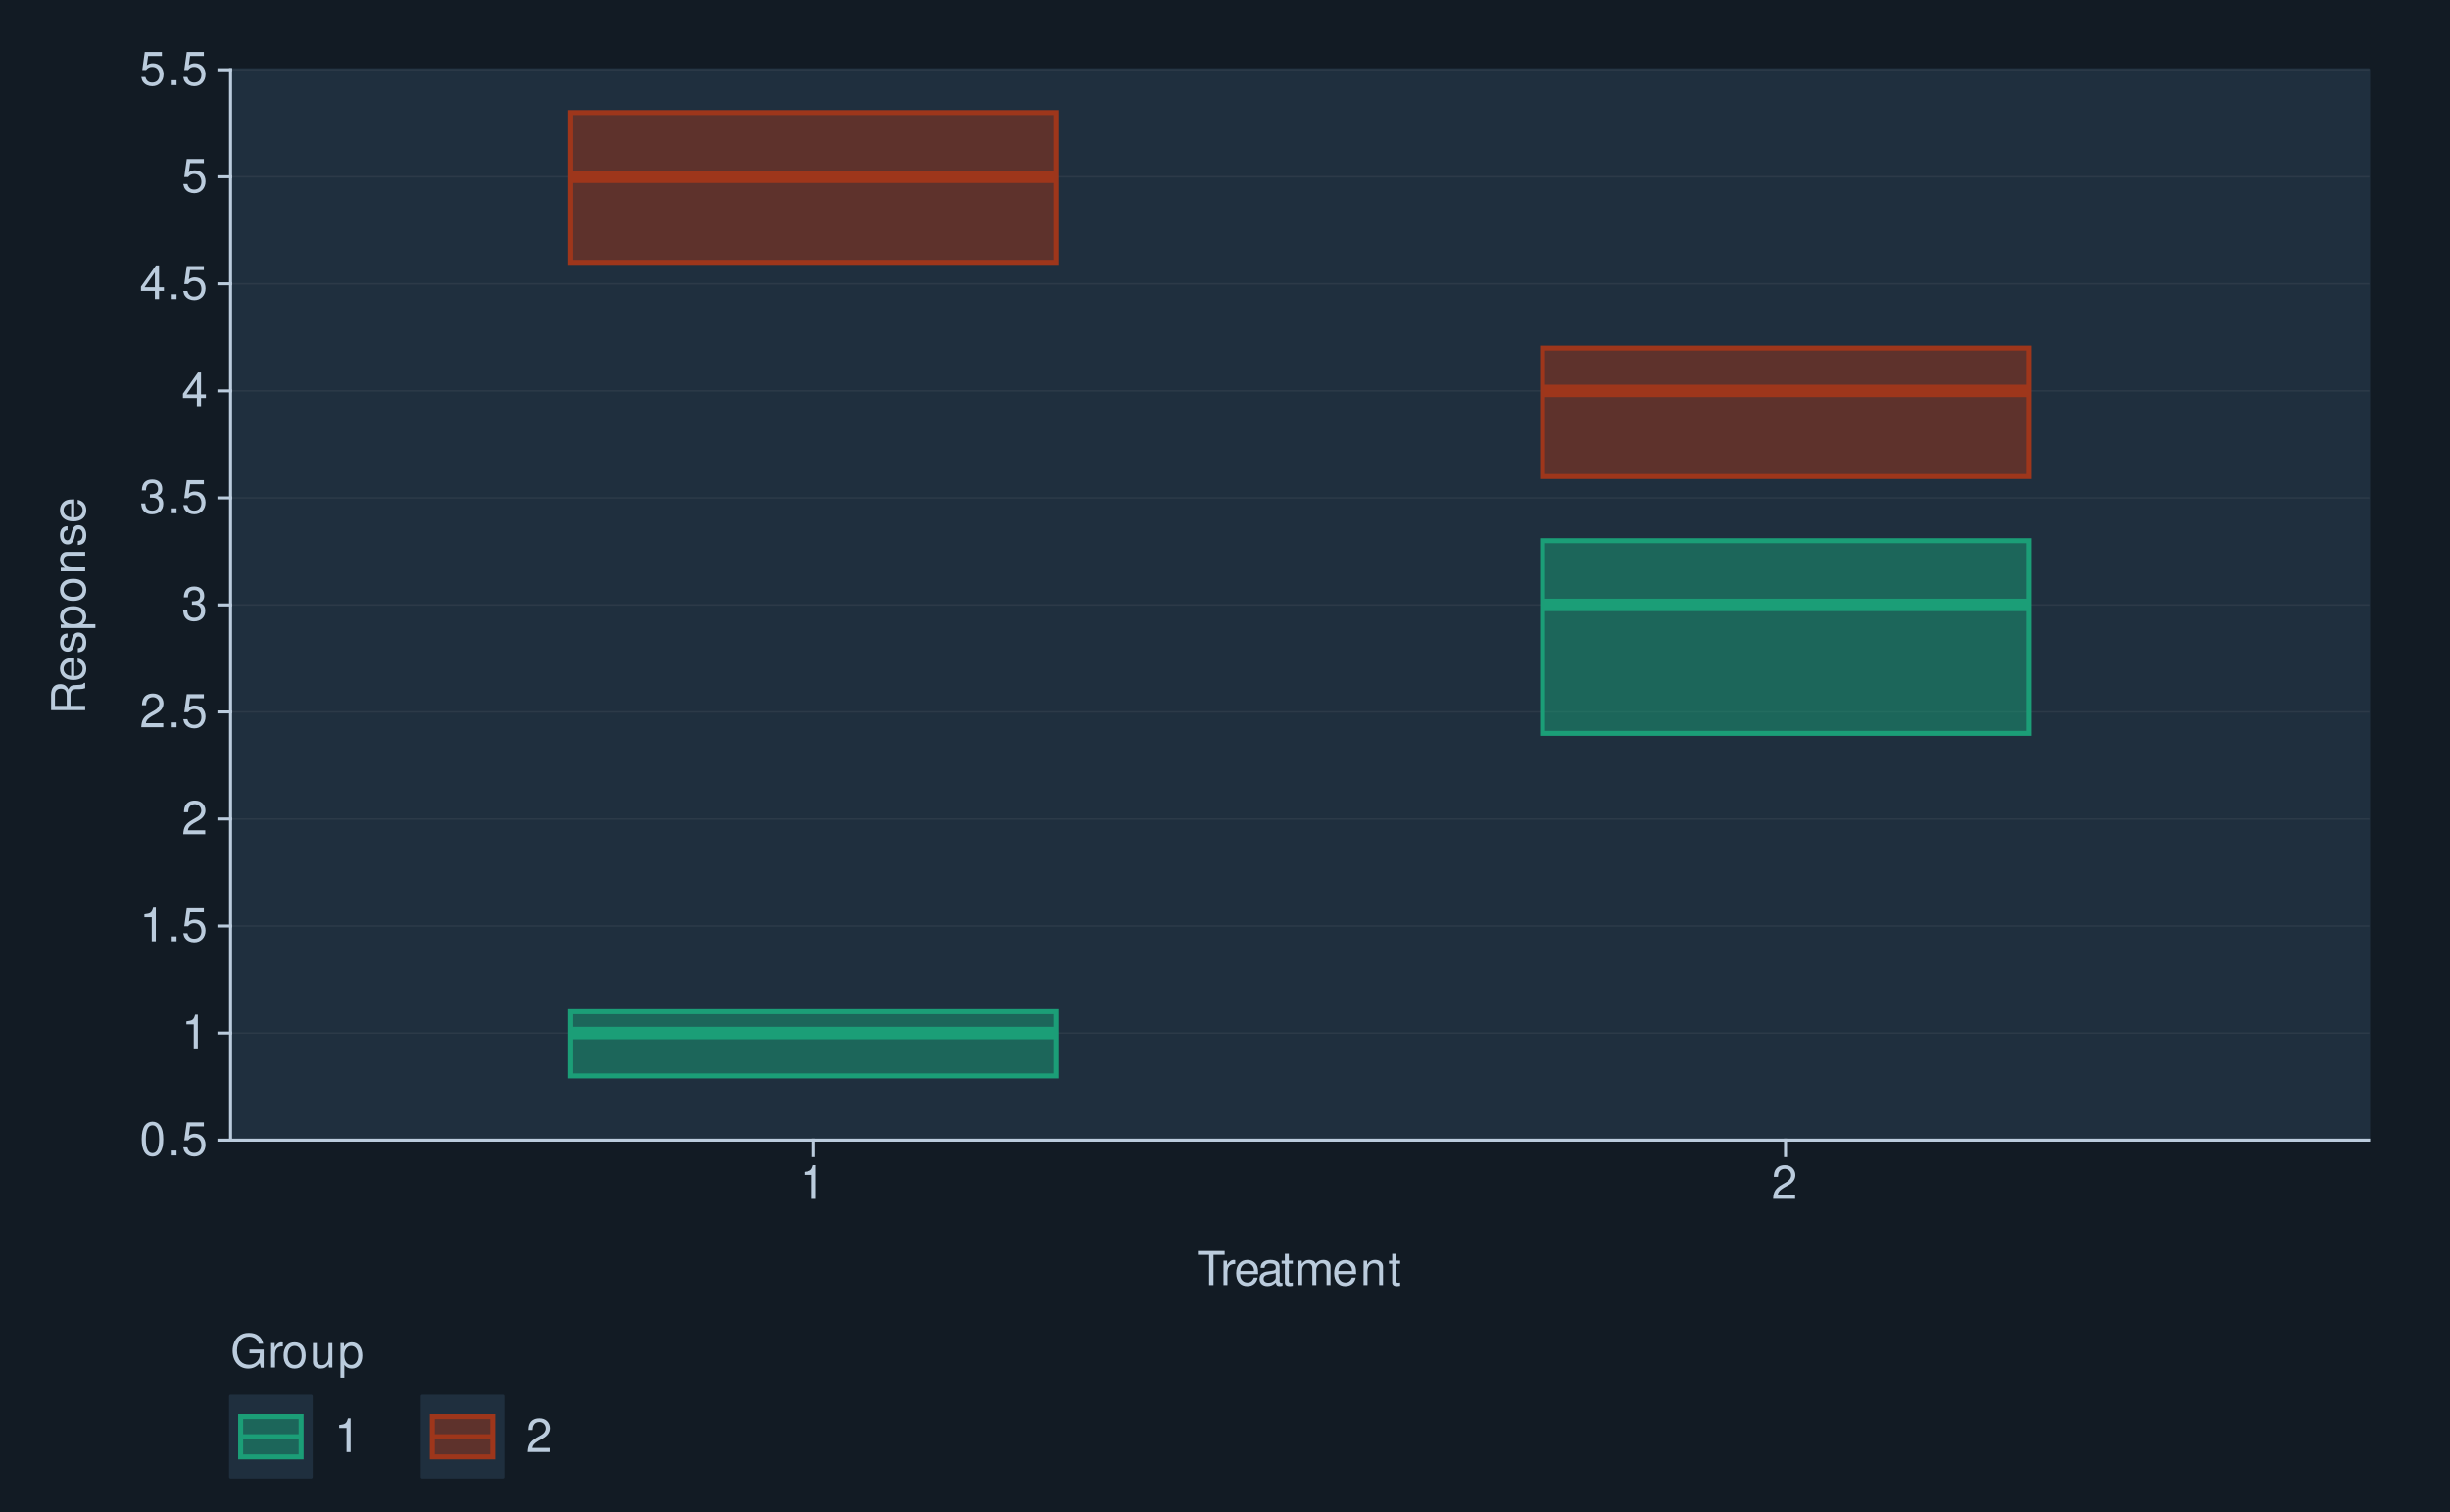
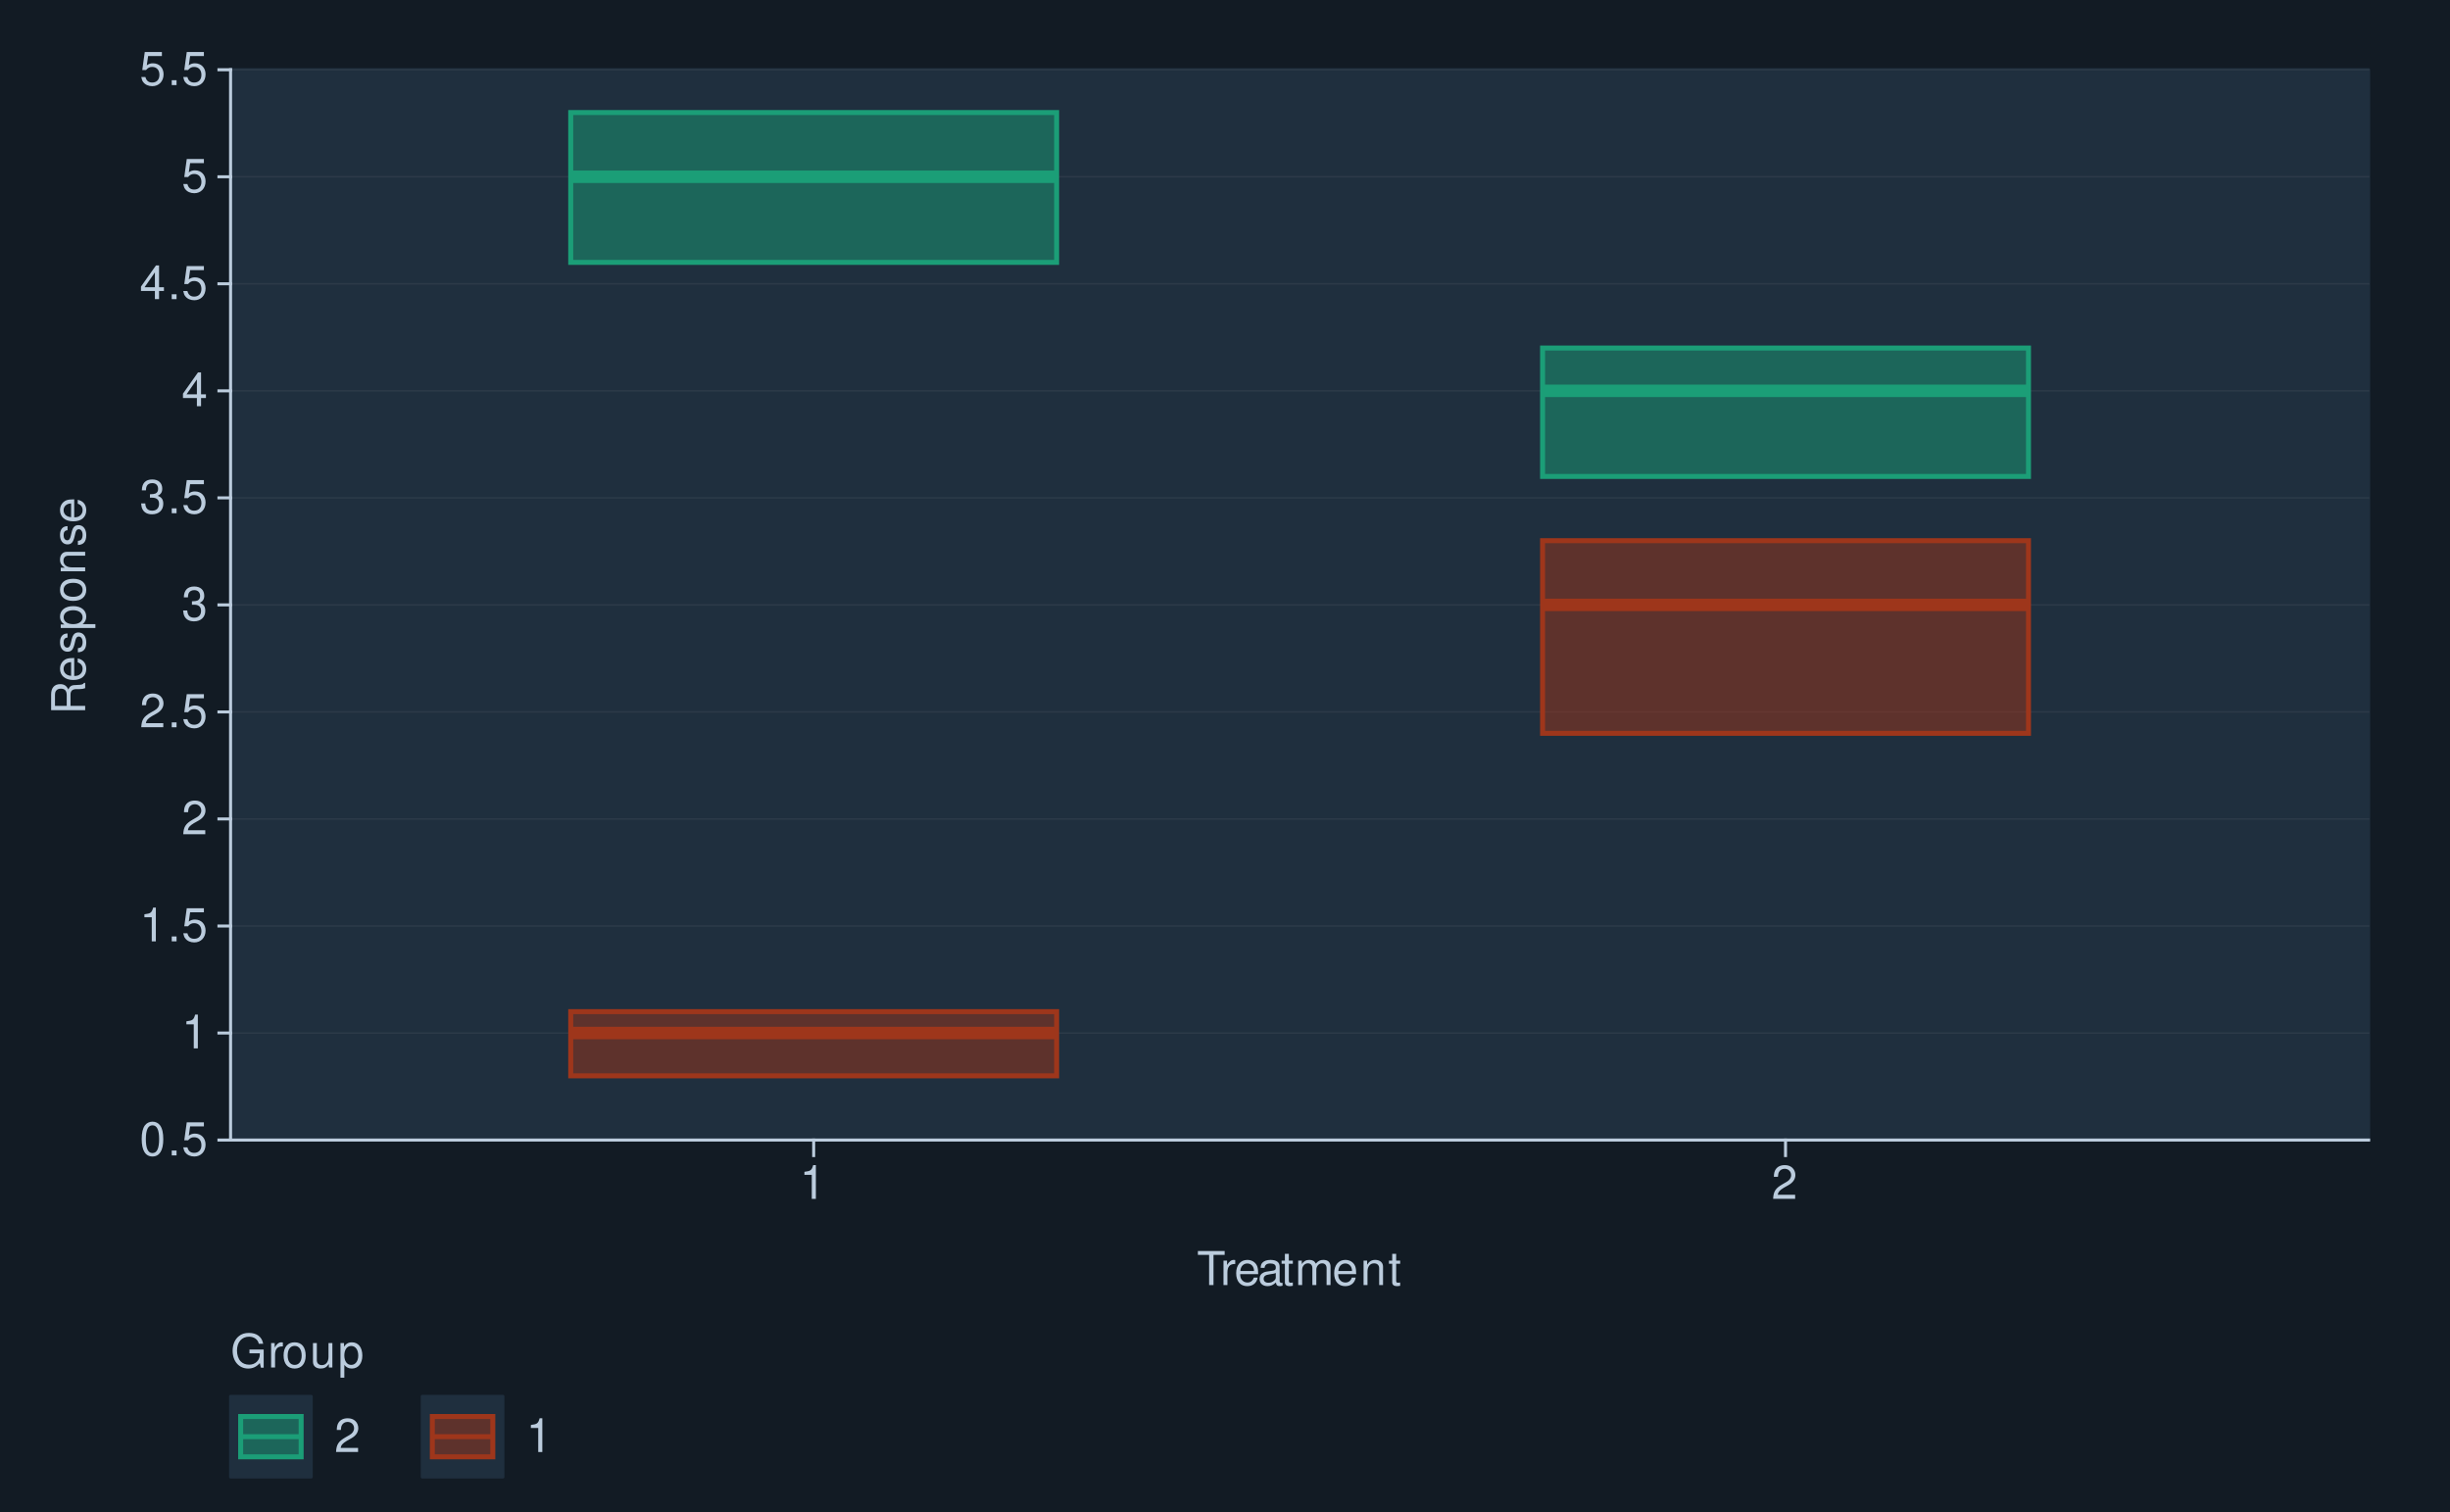
<svg xmlns="http://www.w3.org/2000/svg" xmlns:xlink="http://www.w3.org/1999/xlink" width="525pt" height="324pt" viewBox="0 0 525 324" version="1.1">
  <defs>
    <g>
      <symbol overflow="visible" id="glyph0-0">
        <path style="stroke:none;" d="" />
      </symbol>
      <symbol overflow="visible" id="glyph0-1">
        <path style="stroke:none;" d="M 2.75 -7.234 C 2.094 -7.234 1.484 -6.938 1.125 -6.438 C 0.656 -5.797 0.438 -4.844 0.438 -3.5 C 0.438 -1.062 1.234 0.234 2.75 0.234 C 4.25 0.234 5.062 -1.062 5.062 -3.438 C 5.062 -4.844 4.844 -5.781 4.375 -6.438 C 4.016 -6.938 3.422 -7.234 2.75 -7.234 Z M 2.75 -6.453 C 3.703 -6.453 4.172 -5.484 4.172 -3.516 C 4.172 -1.453 3.703 -0.5 2.734 -0.5 C 1.797 -0.5 1.328 -1.5 1.328 -3.484 C 1.328 -5.484 1.797 -6.453 2.75 -6.453 Z M 2.75 -6.453 " />
      </symbol>
      <symbol overflow="visible" id="glyph0-2">
        <path style="stroke:none;" d="M 1.906 -1.047 L 0.875 -1.047 L 0.875 0 L 1.906 0 Z M 1.906 -1.047 " />
      </symbol>
      <symbol overflow="visible" id="glyph0-3">
        <path style="stroke:none;" d="M 4.766 -7.094 L 1.094 -7.094 L 0.562 -3.234 L 1.375 -3.234 C 1.797 -3.719 2.125 -3.891 2.688 -3.891 C 3.641 -3.891 4.234 -3.234 4.234 -2.188 C 4.234 -1.172 3.641 -0.547 2.688 -0.547 C 1.906 -0.547 1.438 -0.938 1.234 -1.734 L 0.344 -1.734 C 0.469 -1.156 0.562 -0.875 0.781 -0.625 C 1.188 -0.078 1.906 0.234 2.703 0.234 C 4.125 0.234 5.125 -0.812 5.125 -2.312 C 5.125 -3.703 4.203 -4.672 2.844 -4.672 C 2.344 -4.672 1.938 -4.547 1.531 -4.234 L 1.812 -6.219 L 4.766 -6.219 Z M 4.766 -7.094 " />
      </symbol>
      <symbol overflow="visible" id="glyph0-4">
        <path style="stroke:none;" d="M 2.594 -5.156 L 2.594 0 L 3.469 0 L 3.469 -7.234 L 2.891 -7.234 C 2.578 -6.125 2.375 -5.969 1.016 -5.797 L 1.016 -5.156 Z M 2.594 -5.156 " />
      </symbol>
      <symbol overflow="visible" id="glyph0-5">
        <path style="stroke:none;" d="M 5.062 -0.875 L 1.328 -0.875 C 1.422 -1.469 1.734 -1.844 2.609 -2.375 L 3.609 -2.938 C 4.594 -3.484 5.109 -4.234 5.109 -5.125 C 5.109 -5.719 4.875 -6.281 4.453 -6.672 C 4.031 -7.047 3.516 -7.234 2.844 -7.234 C 1.938 -7.234 1.266 -6.906 0.875 -6.297 C 0.625 -5.906 0.516 -5.453 0.5 -4.734 L 1.375 -4.734 C 1.406 -5.219 1.469 -5.516 1.594 -5.75 C 1.812 -6.188 2.281 -6.453 2.812 -6.453 C 3.609 -6.453 4.203 -5.875 4.203 -5.094 C 4.203 -4.516 3.875 -4.016 3.25 -3.656 L 2.328 -3.125 C 0.844 -2.266 0.422 -1.594 0.344 -0.016 L 5.062 -0.016 Z M 5.062 -0.875 " />
      </symbol>
      <symbol overflow="visible" id="glyph0-6">
        <path style="stroke:none;" d="M 2.203 -3.328 L 2.688 -3.328 C 3.656 -3.328 4.156 -2.875 4.156 -2.016 C 4.156 -1.094 3.609 -0.547 2.703 -0.547 C 1.734 -0.547 1.266 -1.047 1.203 -2.094 L 0.312 -2.094 C 0.359 -1.516 0.453 -1.141 0.625 -0.812 C 1 -0.125 1.688 0.234 2.656 0.234 C 4.125 0.234 5.062 -0.656 5.062 -2.016 C 5.062 -2.938 4.703 -3.438 3.859 -3.734 C 4.516 -4.016 4.844 -4.516 4.844 -5.234 C 4.844 -6.484 4.047 -7.234 2.688 -7.234 C 1.266 -7.234 0.5 -6.438 0.469 -4.906 L 1.344 -4.906 C 1.359 -5.344 1.406 -5.594 1.516 -5.812 C 1.703 -6.219 2.156 -6.453 2.703 -6.453 C 3.484 -6.453 3.953 -5.984 3.953 -5.203 C 3.953 -4.703 3.766 -4.391 3.375 -4.219 C 3.141 -4.125 2.812 -4.078 2.203 -4.062 Z M 2.203 -3.328 " />
      </symbol>
      <symbol overflow="visible" id="glyph0-7">
        <path style="stroke:none;" d="M 3.266 -1.75 L 3.266 0 L 4.156 0 L 4.156 -1.75 L 5.203 -1.75 L 5.203 -2.547 L 4.156 -2.547 L 4.156 -7.234 L 3.5 -7.234 L 0.281 -2.688 L 0.281 -1.75 Z M 3.266 -2.547 L 1.047 -2.547 L 3.266 -5.734 Z M 3.266 -2.547 " />
      </symbol>
      <symbol overflow="visible" id="glyph0-8">
        <path style="stroke:none;" d="M 3.547 -6.469 L 5.938 -6.469 L 5.938 -7.297 L 0.203 -7.297 L 0.203 -6.469 L 2.609 -6.469 L 2.609 0 L 3.547 0 Z M 3.547 -6.469 " />
      </symbol>
      <symbol overflow="visible" id="glyph0-9">
        <path style="stroke:none;" d="M 0.688 -5.234 L 0.688 0 L 1.531 0 L 1.531 -2.719 C 1.547 -3.984 2.062 -4.547 3.203 -4.516 L 3.203 -5.359 C 3.062 -5.375 2.984 -5.391 2.891 -5.391 C 2.344 -5.391 1.938 -5.062 1.453 -4.297 L 1.453 -5.234 Z M 0.688 -5.234 " />
      </symbol>
      <symbol overflow="visible" id="glyph0-10">
        <path style="stroke:none;" d="M 5.125 -2.344 C 5.125 -3.141 5.062 -3.625 4.922 -4.016 C 4.578 -4.875 3.781 -5.391 2.797 -5.391 C 1.344 -5.391 0.406 -4.281 0.406 -2.547 C 0.406 -0.812 1.297 0.234 2.781 0.234 C 3.984 0.234 4.812 -0.453 5.016 -1.594 L 4.188 -1.594 C 3.953 -0.906 3.484 -0.547 2.812 -0.547 C 2.281 -0.547 1.828 -0.781 1.547 -1.219 C 1.344 -1.516 1.281 -1.812 1.266 -2.344 Z M 1.297 -3.016 C 1.359 -3.984 1.953 -4.625 2.797 -4.625 C 3.641 -4.625 4.234 -3.953 4.234 -3.016 Z M 1.297 -3.016 " />
      </symbol>
      <symbol overflow="visible" id="glyph0-11">
        <path style="stroke:none;" d="M 5.344 -0.484 C 5.266 -0.469 5.219 -0.469 5.172 -0.469 C 4.875 -0.469 4.719 -0.625 4.719 -0.875 L 4.719 -3.953 C 4.719 -4.891 4.047 -5.391 2.75 -5.391 C 1.984 -5.391 1.375 -5.172 1.016 -4.781 C 0.766 -4.516 0.672 -4.203 0.656 -3.688 L 1.484 -3.688 C 1.562 -4.328 1.938 -4.625 2.719 -4.625 C 3.484 -4.625 3.891 -4.344 3.891 -3.844 L 3.891 -3.625 C 3.875 -3.266 3.703 -3.125 3.016 -3.047 C 1.844 -2.891 1.656 -2.844 1.344 -2.719 C 0.734 -2.453 0.422 -2 0.422 -1.312 C 0.422 -0.375 1.078 0.234 2.141 0.234 C 2.797 0.234 3.328 0 3.922 -0.547 C 3.984 0 4.234 0.234 4.781 0.234 C 4.953 0.234 5.062 0.203 5.344 0.141 Z M 3.891 -1.656 C 3.891 -1.375 3.812 -1.203 3.562 -0.969 C 3.219 -0.656 2.812 -0.5 2.312 -0.5 C 1.672 -0.5 1.297 -0.812 1.297 -1.344 C 1.297 -1.891 1.656 -2.172 2.547 -2.297 C 3.438 -2.422 3.609 -2.453 3.891 -2.594 Z M 3.891 -1.656 " />
      </symbol>
      <symbol overflow="visible" id="glyph0-12">
        <path style="stroke:none;" d="M 2.547 -5.234 L 1.688 -5.234 L 1.688 -6.688 L 0.844 -6.688 L 0.844 -5.234 L 0.141 -5.234 L 0.141 -4.562 L 0.844 -4.562 L 0.844 -0.594 C 0.844 -0.062 1.203 0.234 1.859 0.234 C 2.078 0.234 2.266 0.203 2.547 0.156 L 2.547 -0.547 C 2.422 -0.516 2.312 -0.5 2.141 -0.5 C 1.781 -0.5 1.688 -0.594 1.688 -0.969 L 1.688 -4.562 L 2.547 -4.562 Z M 2.547 -5.234 " />
      </symbol>
      <symbol overflow="visible" id="glyph0-13">
        <path style="stroke:none;" d="M 0.703 -5.234 L 0.703 0 L 1.547 0 L 1.547 -3.297 C 1.547 -4.047 2.094 -4.656 2.766 -4.656 C 3.391 -4.656 3.734 -4.281 3.734 -3.609 L 3.734 0 L 4.578 0 L 4.578 -3.297 C 4.578 -4.047 5.125 -4.656 5.812 -4.656 C 6.422 -4.656 6.781 -4.266 6.781 -3.609 L 6.781 0 L 7.625 0 L 7.625 -3.938 C 7.625 -4.875 7.078 -5.391 6.094 -5.391 C 5.406 -5.391 4.984 -5.188 4.484 -4.594 C 4.188 -5.156 3.766 -5.391 3.078 -5.391 C 2.375 -5.391 1.906 -5.125 1.469 -4.5 L 1.469 -5.234 Z M 0.703 -5.234 " />
      </symbol>
      <symbol overflow="visible" id="glyph0-14">
        <path style="stroke:none;" d="M 0.703 -5.234 L 0.703 0 L 1.547 0 L 1.547 -2.891 C 1.547 -3.953 2.094 -4.656 2.953 -4.656 C 3.625 -4.656 4.047 -4.266 4.047 -3.625 L 4.047 0 L 4.875 0 L 4.875 -3.953 C 4.875 -4.828 4.219 -5.391 3.203 -5.391 C 2.438 -5.391 1.938 -5.094 1.469 -4.359 L 1.469 -5.234 Z M 0.703 -5.234 " />
      </symbol>
      <symbol overflow="visible" id="glyph0-15">
        <path style="stroke:none;" d="M 7.094 -3.844 L 4.047 -3.844 L 4.047 -3.031 L 6.266 -3.031 L 6.266 -2.828 C 6.266 -1.531 5.312 -0.594 3.984 -0.594 C 3.234 -0.594 2.562 -0.859 2.141 -1.328 C 1.656 -1.844 1.375 -2.719 1.375 -3.625 C 1.375 -5.406 2.391 -6.594 3.938 -6.594 C 5.047 -6.594 5.844 -6.016 6.047 -5.078 L 6.984 -5.078 C 6.734 -6.562 5.609 -7.406 3.938 -7.406 C 3.047 -7.406 2.328 -7.188 1.766 -6.703 C 0.906 -6.016 0.438 -4.875 0.438 -3.562 C 0.438 -1.328 1.812 0.234 3.781 0.234 C 4.766 0.234 5.547 -0.141 6.266 -0.938 L 6.5 0.047 L 7.094 0.047 Z M 7.094 -3.844 " />
      </symbol>
      <symbol overflow="visible" id="glyph0-16">
        <path style="stroke:none;" d="M 2.719 -5.391 C 1.234 -5.391 0.359 -4.344 0.359 -2.578 C 0.359 -0.812 1.234 0.234 2.734 0.234 C 4.203 0.234 5.094 -0.812 5.094 -2.547 C 5.094 -4.359 4.234 -5.391 2.719 -5.391 Z M 2.734 -4.625 C 3.672 -4.625 4.234 -3.844 4.234 -2.547 C 4.234 -1.312 3.656 -0.547 2.734 -0.547 C 1.797 -0.547 1.234 -1.312 1.234 -2.578 C 1.234 -3.844 1.797 -4.625 2.734 -4.625 Z M 2.734 -4.625 " />
      </symbol>
      <symbol overflow="visible" id="glyph0-17">
        <path style="stroke:none;" d="M 4.812 0 L 4.812 -5.234 L 3.984 -5.234 L 3.984 -2.266 C 3.984 -1.203 3.438 -0.5 2.562 -0.5 C 1.906 -0.5 1.484 -0.906 1.484 -1.531 L 1.484 -5.234 L 0.656 -5.234 L 0.656 -1.203 C 0.656 -0.328 1.297 0.234 2.312 0.234 C 3.094 0.234 3.578 -0.047 4.062 -0.734 L 4.062 0 Z M 4.812 0 " />
      </symbol>
      <symbol overflow="visible" id="glyph0-18">
        <path style="stroke:none;" d="M 0.547 2.188 L 1.375 2.188 L 1.375 -0.547 C 1.812 -0.016 2.312 0.234 2.984 0.234 C 4.344 0.234 5.234 -0.859 5.234 -2.531 C 5.234 -4.297 4.375 -5.391 2.984 -5.391 C 2.266 -5.391 1.703 -5.062 1.312 -4.453 L 1.312 -5.234 L 0.547 -5.234 Z M 2.844 -4.609 C 3.766 -4.609 4.359 -3.797 4.359 -2.547 C 4.359 -1.359 3.75 -0.547 2.844 -0.547 C 1.953 -0.547 1.375 -1.344 1.375 -2.578 C 1.375 -3.812 1.953 -4.609 2.844 -4.609 Z M 2.844 -4.609 " />
      </symbol>
      <symbol overflow="visible" id="glyph1-0">
        <path style="stroke:none;" d="" />
      </symbol>
      <symbol overflow="visible" id="glyph1-1">
        <path style="stroke:none;" d="M -3.141 -1.859 L -3.141 -4.266 C -3.141 -5.094 -2.734 -5.453 -1.844 -5.453 L -1.188 -5.453 C -0.734 -5.453 -0.297 -5.531 0 -5.656 L 0 -6.797 L -0.234 -6.797 C -0.469 -6.438 -0.734 -6.375 -1.703 -6.344 C -2.906 -6.344 -3.266 -6.156 -3.594 -5.359 C -4.016 -6.188 -4.5 -6.516 -5.344 -6.516 C -6.594 -6.516 -7.297 -5.734 -7.297 -4.297 L -7.297 -0.938 L 0 -0.938 L 0 -1.859 Z M -3.953 -1.859 L -6.469 -1.859 L -6.469 -4.109 C -6.469 -4.625 -6.391 -4.938 -6.188 -5.156 C -5.984 -5.406 -5.656 -5.547 -5.219 -5.547 C -4.344 -5.547 -3.953 -5.094 -3.953 -4.109 Z M -3.953 -1.859 " />
      </symbol>
      <symbol overflow="visible" id="glyph1-2">
        <path style="stroke:none;" d="M -2.344 -5.125 C -3.141 -5.125 -3.625 -5.062 -4.016 -4.922 C -4.875 -4.578 -5.391 -3.781 -5.391 -2.797 C -5.391 -1.344 -4.281 -0.406 -2.547 -0.406 C -0.812 -0.406 0.234 -1.297 0.234 -2.781 C 0.234 -3.984 -0.453 -4.812 -1.594 -5.016 L -1.594 -4.188 C -0.906 -3.953 -0.547 -3.484 -0.547 -2.812 C -0.547 -2.281 -0.781 -1.828 -1.219 -1.547 C -1.516 -1.344 -1.812 -1.281 -2.344 -1.266 Z M -3.016 -1.297 C -3.984 -1.359 -4.625 -1.953 -4.625 -2.797 C -4.625 -3.641 -3.953 -4.234 -3.016 -4.234 Z M -3.016 -1.297 " />
      </symbol>
      <symbol overflow="visible" id="glyph1-3">
        <path style="stroke:none;" d="M -3.781 -4.375 C -4.812 -4.375 -5.391 -3.688 -5.391 -2.484 C -5.391 -1.266 -4.766 -0.469 -3.797 -0.469 C -2.969 -0.469 -2.578 -0.891 -2.281 -2.125 L -2.094 -2.906 C -1.953 -3.484 -1.734 -3.719 -1.375 -3.719 C -0.875 -3.719 -0.547 -3.234 -0.547 -2.5 C -0.547 -2.047 -0.672 -1.672 -0.891 -1.453 C -1.047 -1.328 -1.188 -1.266 -1.562 -1.219 L -1.562 -0.344 C -0.344 -0.375 0.234 -1.062 0.234 -2.438 C 0.234 -3.75 -0.422 -4.594 -1.438 -4.594 C -2.203 -4.594 -2.641 -4.156 -2.891 -3.109 L -3.078 -2.312 C -3.234 -1.625 -3.453 -1.344 -3.828 -1.344 C -4.312 -1.344 -4.625 -1.766 -4.625 -2.453 C -4.625 -3.125 -4.328 -3.484 -3.781 -3.5 Z M -3.781 -4.375 " />
      </symbol>
      <symbol overflow="visible" id="glyph1-4">
        <path style="stroke:none;" d="M 2.188 -0.547 L 2.188 -1.375 L -0.547 -1.375 C -0.016 -1.812 0.234 -2.312 0.234 -2.984 C 0.234 -4.344 -0.859 -5.234 -2.531 -5.234 C -4.297 -5.234 -5.391 -4.375 -5.391 -2.984 C -5.391 -2.266 -5.062 -1.703 -4.453 -1.312 L -5.234 -1.312 L -5.234 -0.547 Z M -4.609 -2.844 C -4.609 -3.766 -3.797 -4.359 -2.547 -4.359 C -1.359 -4.359 -0.547 -3.75 -0.547 -2.844 C -0.547 -1.953 -1.344 -1.375 -2.578 -1.375 C -3.812 -1.375 -4.609 -1.953 -4.609 -2.844 Z M -4.609 -2.844 " />
      </symbol>
      <symbol overflow="visible" id="glyph1-5">
        <path style="stroke:none;" d="M -5.391 -2.719 C -5.391 -1.234 -4.344 -0.359 -2.578 -0.359 C -0.812 -0.359 0.234 -1.234 0.234 -2.734 C 0.234 -4.203 -0.812 -5.094 -2.547 -5.094 C -4.359 -5.094 -5.391 -4.234 -5.391 -2.719 Z M -4.625 -2.734 C -4.625 -3.672 -3.844 -4.234 -2.547 -4.234 C -1.312 -4.234 -0.547 -3.656 -0.547 -2.734 C -0.547 -1.797 -1.312 -1.234 -2.578 -1.234 C -3.844 -1.234 -4.625 -1.797 -4.625 -2.734 Z M -4.625 -2.734 " />
      </symbol>
      <symbol overflow="visible" id="glyph1-6">
        <path style="stroke:none;" d="M -5.234 -0.703 L 0 -0.703 L 0 -1.547 L -2.891 -1.547 C -3.953 -1.547 -4.656 -2.094 -4.656 -2.953 C -4.656 -3.625 -4.266 -4.047 -3.625 -4.047 L 0 -4.047 L 0 -4.875 L -3.953 -4.875 C -4.828 -4.875 -5.391 -4.219 -5.391 -3.203 C -5.391 -2.438 -5.094 -1.938 -4.359 -1.469 L -5.234 -1.469 Z M -5.234 -0.703 " />
      </symbol>
    </g>
  </defs>
  <g id="surface49">
    <rect x="0" y="0" width="525" height="324" style="fill:rgb(7.059%,10.588%,14.118%);fill-opacity:1;stroke:none;" />
    <path style="fill:none;stroke-width:0.647;stroke-linecap:round;stroke-linejoin:round;stroke:rgb(7.059%,10.588%,14.118%);stroke-opacity:1;stroke-miterlimit:10;" d="M 0 324 L 525 324 L 525 0 L 0 0 Z M 0 324 " />
    <path style="fill-rule:nonzero;fill:rgb(12.157%,18.431%,24.314%);fill-opacity:1;stroke-width:0.647;stroke-linecap:round;stroke-linejoin:round;stroke:rgb(12.157%,18.431%,24.314%);stroke-opacity:1;stroke-miterlimit:10;" d="M 49.41 244.32 L 507.566 244.32 L 507.566 14.941 L 49.41 14.941 Z M 49.41 244.32 " />
    <path style="fill:none;stroke-width:0.323;stroke-linecap:square;stroke-linejoin:round;stroke:rgb(17.255%,22.745%,28.235%);stroke-opacity:1;stroke-miterlimit:10;" d="M 49.41 244.32 L 507.566 244.32 " />
    <path style="fill:none;stroke-width:0.323;stroke-linecap:square;stroke-linejoin:round;stroke:rgb(17.255%,22.745%,28.235%);stroke-opacity:1;stroke-miterlimit:10;" d="M 49.41 221.383 L 507.566 221.383 " />
    <path style="fill:none;stroke-width:0.323;stroke-linecap:square;stroke-linejoin:round;stroke:rgb(17.255%,22.745%,28.235%);stroke-opacity:1;stroke-miterlimit:10;" d="M 49.41 198.445 L 507.566 198.445 " />
    <path style="fill:none;stroke-width:0.323;stroke-linecap:square;stroke-linejoin:round;stroke:rgb(17.255%,22.745%,28.235%);stroke-opacity:1;stroke-miterlimit:10;" d="M 49.41 175.508 L 507.566 175.508 " />
    <path style="fill:none;stroke-width:0.323;stroke-linecap:square;stroke-linejoin:round;stroke:rgb(17.255%,22.745%,28.235%);stroke-opacity:1;stroke-miterlimit:10;" d="M 49.41 152.57 L 507.566 152.57 " />
    <path style="fill:none;stroke-width:0.323;stroke-linecap:square;stroke-linejoin:round;stroke:rgb(17.255%,22.745%,28.235%);stroke-opacity:1;stroke-miterlimit:10;" d="M 49.41 129.633 L 507.566 129.633 " />
    <path style="fill:none;stroke-width:0.323;stroke-linecap:square;stroke-linejoin:round;stroke:rgb(17.255%,22.745%,28.235%);stroke-opacity:1;stroke-miterlimit:10;" d="M 49.41 106.695 L 507.566 106.695 " />
    <path style="fill:none;stroke-width:0.323;stroke-linecap:square;stroke-linejoin:round;stroke:rgb(17.255%,22.745%,28.235%);stroke-opacity:1;stroke-miterlimit:10;" d="M 49.41 83.758 L 507.566 83.758 " />
    <path style="fill:none;stroke-width:0.323;stroke-linecap:square;stroke-linejoin:round;stroke:rgb(17.255%,22.745%,28.235%);stroke-opacity:1;stroke-miterlimit:10;" d="M 49.41 60.82 L 507.566 60.82 " />
    <path style="fill:none;stroke-width:0.323;stroke-linecap:square;stroke-linejoin:round;stroke:rgb(17.255%,22.745%,28.235%);stroke-opacity:1;stroke-miterlimit:10;" d="M 49.41 37.883 L 507.566 37.883 " />
    <path style="fill:none;stroke-width:0.323;stroke-linecap:square;stroke-linejoin:round;stroke:rgb(17.255%,22.745%,28.235%);stroke-opacity:1;stroke-miterlimit:10;" d="M 49.41 14.945 L 507.566 14.945 " />
-     <path style="fill-rule:nonzero;fill:rgb(10.588%,61.961%,46.667%);fill-opacity:0.502;stroke-width:1.067;stroke-linecap:butt;stroke-linejoin:miter;stroke:rgb(10.588%,61.961%,46.667%);stroke-opacity:1;stroke-miterlimit:10;" d="M 122.297 216.797 L 122.297 230.559 L 226.422 230.559 L 226.422 216.797 Z M 122.297 216.797 " />
-     <path style="fill-rule:nonzero;fill:rgb(61.961%,21.176%,10.588%);fill-opacity:0.502;stroke-width:1.067;stroke-linecap:butt;stroke-linejoin:miter;stroke:rgb(61.961%,21.176%,10.588%);stroke-opacity:1;stroke-miterlimit:10;" d="M 122.297 24.117 L 122.297 56.23 L 226.422 56.23 L 226.422 24.117 Z M 122.297 24.117 " />
-     <path style="fill-rule:nonzero;fill:rgb(10.588%,61.961%,46.667%);fill-opacity:0.502;stroke-width:1.067;stroke-linecap:butt;stroke-linejoin:miter;stroke:rgb(10.588%,61.961%,46.667%);stroke-opacity:1;stroke-miterlimit:10;" d="M 330.551 115.871 L 330.551 157.156 L 434.676 157.156 L 434.676 115.871 Z M 330.551 115.871 " />
-     <path style="fill-rule:nonzero;fill:rgb(61.961%,21.176%,10.588%);fill-opacity:0.502;stroke-width:1.067;stroke-linecap:butt;stroke-linejoin:miter;stroke:rgb(61.961%,21.176%,10.588%);stroke-opacity:1;stroke-miterlimit:10;" d="M 330.551 74.582 L 330.551 102.105 L 434.676 102.105 L 434.676 74.582 Z M 330.551 74.582 " />
-     <path style="fill:none;stroke-width:2.667;stroke-linecap:butt;stroke-linejoin:miter;stroke:rgb(10.588%,61.961%,46.667%);stroke-opacity:1;stroke-miterlimit:10;" d="M 122.297 221.383 L 226.422 221.383 " />
-     <path style="fill:none;stroke-width:2.667;stroke-linecap:butt;stroke-linejoin:miter;stroke:rgb(61.961%,21.176%,10.588%);stroke-opacity:1;stroke-miterlimit:10;" d="M 122.297 37.883 L 226.422 37.883 " />
-     <path style="fill:none;stroke-width:2.667;stroke-linecap:butt;stroke-linejoin:miter;stroke:rgb(10.588%,61.961%,46.667%);stroke-opacity:1;stroke-miterlimit:10;" d="M 330.551 129.633 L 434.676 129.633 " />
-     <path style="fill:none;stroke-width:2.667;stroke-linecap:butt;stroke-linejoin:miter;stroke:rgb(61.961%,21.176%,10.588%);stroke-opacity:1;stroke-miterlimit:10;" d="M 330.551 83.758 L 434.676 83.758 " />
+     <path style="fill-rule:nonzero;fill:rgb(61.961%,21.176%,10.588%);fill-opacity:0.502;stroke-width:1.067;stroke-linecap:butt;stroke-linejoin:miter;stroke:rgb(61.961%,21.176%,10.588%);stroke-opacity:1;stroke-miterlimit:10;" d="M 122.297 216.797 L 122.297 230.559 L 226.422 230.559 L 226.422 216.797 Z M 122.297 216.797 " />
+     <path style="fill-rule:nonzero;fill:rgb(10.588%,61.961%,46.667%);fill-opacity:0.502;stroke-width:1.067;stroke-linecap:butt;stroke-linejoin:miter;stroke:rgb(10.588%,61.961%,46.667%);stroke-opacity:1;stroke-miterlimit:10;" d="M 122.297 24.117 L 122.297 56.23 L 226.422 56.23 L 226.422 24.117 Z M 122.297 24.117 " />
+     <path style="fill-rule:nonzero;fill:rgb(61.961%,21.176%,10.588%);fill-opacity:0.502;stroke-width:1.067;stroke-linecap:butt;stroke-linejoin:miter;stroke:rgb(61.961%,21.176%,10.588%);stroke-opacity:1;stroke-miterlimit:10;" d="M 330.551 115.871 L 330.551 157.156 L 434.676 157.156 L 434.676 115.871 Z M 330.551 115.871 " />
+     <path style="fill-rule:nonzero;fill:rgb(10.588%,61.961%,46.667%);fill-opacity:0.502;stroke-width:1.067;stroke-linecap:butt;stroke-linejoin:miter;stroke:rgb(10.588%,61.961%,46.667%);stroke-opacity:1;stroke-miterlimit:10;" d="M 330.551 74.582 L 330.551 102.105 L 434.676 102.105 L 434.676 74.582 Z M 330.551 74.582 " />
+     <path style="fill:none;stroke-width:2.667;stroke-linecap:butt;stroke-linejoin:miter;stroke:rgb(61.961%,21.176%,10.588%);stroke-opacity:1;stroke-miterlimit:10;" d="M 122.297 221.383 L 226.422 221.383 " />
+     <path style="fill:none;stroke-width:2.667;stroke-linecap:butt;stroke-linejoin:miter;stroke:rgb(10.588%,61.961%,46.667%);stroke-opacity:1;stroke-miterlimit:10;" d="M 122.297 37.883 L 226.422 37.883 " />
+     <path style="fill:none;stroke-width:2.667;stroke-linecap:butt;stroke-linejoin:miter;stroke:rgb(61.961%,21.176%,10.588%);stroke-opacity:1;stroke-miterlimit:10;" d="M 330.551 129.633 L 434.676 129.633 " />
+     <path style="fill:none;stroke-width:2.667;stroke-linecap:butt;stroke-linejoin:miter;stroke:rgb(10.588%,61.961%,46.667%);stroke-opacity:1;stroke-miterlimit:10;" d="M 330.551 83.758 L 434.676 83.758 " />
    <path style="fill:none;stroke-width:0.647;stroke-linecap:square;stroke-linejoin:round;stroke:rgb(73.333%,80%,86.667%);stroke-opacity:1;stroke-miterlimit:10;" d="M 49.41 244.32 L 49.41 14.945 " />
    <g style="fill:rgb(73.333%,80%,86.667%);fill-opacity:1;">
      <use xlink:href="#glyph0-1" x="29.926" y="247.61" />
      <use xlink:href="#glyph0-2" x="35.926" y="247.61" />
      <use xlink:href="#glyph0-3" x="38.926" y="247.61" />
    </g>
    <g style="fill:rgb(73.333%,80%,86.667%);fill-opacity:1;">
      <use xlink:href="#glyph0-4" x="38.926" y="224.673" />
    </g>
    <g style="fill:rgb(73.333%,80%,86.667%);fill-opacity:1;">
      <use xlink:href="#glyph0-4" x="29.926" y="201.735" />
      <use xlink:href="#glyph0-2" x="35.926" y="201.735" />
      <use xlink:href="#glyph0-3" x="38.926" y="201.735" />
    </g>
    <g style="fill:rgb(73.333%,80%,86.667%);fill-opacity:1;">
      <use xlink:href="#glyph0-5" x="38.926" y="178.798" />
    </g>
    <g style="fill:rgb(73.333%,80%,86.667%);fill-opacity:1;">
      <use xlink:href="#glyph0-5" x="29.926" y="155.86" />
      <use xlink:href="#glyph0-2" x="35.926" y="155.86" />
      <use xlink:href="#glyph0-3" x="38.926" y="155.86" />
    </g>
    <g style="fill:rgb(73.333%,80%,86.667%);fill-opacity:1;">
      <use xlink:href="#glyph0-6" x="38.926" y="132.923" />
    </g>
    <g style="fill:rgb(73.333%,80%,86.667%);fill-opacity:1;">
      <use xlink:href="#glyph0-6" x="29.926" y="109.985" />
      <use xlink:href="#glyph0-2" x="35.926" y="109.985" />
      <use xlink:href="#glyph0-3" x="38.926" y="109.985" />
    </g>
    <g style="fill:rgb(73.333%,80%,86.667%);fill-opacity:1;">
      <use xlink:href="#glyph0-7" x="38.926" y="87.048" />
    </g>
    <g style="fill:rgb(73.333%,80%,86.667%);fill-opacity:1;">
      <use xlink:href="#glyph0-7" x="29.926" y="64.11" />
      <use xlink:href="#glyph0-2" x="35.926" y="64.11" />
      <use xlink:href="#glyph0-3" x="38.926" y="64.11" />
    </g>
    <g style="fill:rgb(73.333%,80%,86.667%);fill-opacity:1;">
      <use xlink:href="#glyph0-3" x="38.926" y="41.173" />
    </g>
    <g style="fill:rgb(73.333%,80%,86.667%);fill-opacity:1;">
      <use xlink:href="#glyph0-3" x="29.926" y="18.235" />
      <use xlink:href="#glyph0-2" x="35.926" y="18.235" />
      <use xlink:href="#glyph0-3" x="38.926" y="18.235" />
    </g>
    <path style="fill:none;stroke-width:0.647;stroke-linecap:square;stroke-linejoin:round;stroke:rgb(73.333%,80%,86.667%);stroke-opacity:1;stroke-miterlimit:10;" d="M 46.918 244.32 L 49.41 244.32 " />
    <path style="fill:none;stroke-width:0.647;stroke-linecap:square;stroke-linejoin:round;stroke:rgb(73.333%,80%,86.667%);stroke-opacity:1;stroke-miterlimit:10;" d="M 46.918 221.383 L 49.41 221.383 " />
    <path style="fill:none;stroke-width:0.647;stroke-linecap:square;stroke-linejoin:round;stroke:rgb(73.333%,80%,86.667%);stroke-opacity:1;stroke-miterlimit:10;" d="M 46.918 198.445 L 49.41 198.445 " />
    <path style="fill:none;stroke-width:0.647;stroke-linecap:square;stroke-linejoin:round;stroke:rgb(73.333%,80%,86.667%);stroke-opacity:1;stroke-miterlimit:10;" d="M 46.918 175.508 L 49.41 175.508 " />
    <path style="fill:none;stroke-width:0.647;stroke-linecap:square;stroke-linejoin:round;stroke:rgb(73.333%,80%,86.667%);stroke-opacity:1;stroke-miterlimit:10;" d="M 46.918 152.57 L 49.41 152.57 " />
    <path style="fill:none;stroke-width:0.647;stroke-linecap:square;stroke-linejoin:round;stroke:rgb(73.333%,80%,86.667%);stroke-opacity:1;stroke-miterlimit:10;" d="M 46.918 129.633 L 49.41 129.633 " />
    <path style="fill:none;stroke-width:0.647;stroke-linecap:square;stroke-linejoin:round;stroke:rgb(73.333%,80%,86.667%);stroke-opacity:1;stroke-miterlimit:10;" d="M 46.918 106.695 L 49.41 106.695 " />
    <path style="fill:none;stroke-width:0.647;stroke-linecap:square;stroke-linejoin:round;stroke:rgb(73.333%,80%,86.667%);stroke-opacity:1;stroke-miterlimit:10;" d="M 46.918 83.758 L 49.41 83.758 " />
    <path style="fill:none;stroke-width:0.647;stroke-linecap:square;stroke-linejoin:round;stroke:rgb(73.333%,80%,86.667%);stroke-opacity:1;stroke-miterlimit:10;" d="M 46.918 60.82 L 49.41 60.82 " />
    <path style="fill:none;stroke-width:0.647;stroke-linecap:square;stroke-linejoin:round;stroke:rgb(73.333%,80%,86.667%);stroke-opacity:1;stroke-miterlimit:10;" d="M 46.918 37.883 L 49.41 37.883 " />
    <path style="fill:none;stroke-width:0.647;stroke-linecap:square;stroke-linejoin:round;stroke:rgb(73.333%,80%,86.667%);stroke-opacity:1;stroke-miterlimit:10;" d="M 46.918 14.945 L 49.41 14.945 " />
    <path style="fill:none;stroke-width:0.647;stroke-linecap:square;stroke-linejoin:round;stroke:rgb(73.333%,80%,86.667%);stroke-opacity:1;stroke-miterlimit:10;" d="M 49.41 244.32 L 507.566 244.32 " />
    <path style="fill:none;stroke-width:0.647;stroke-linecap:square;stroke-linejoin:round;stroke:rgb(73.333%,80%,86.667%);stroke-opacity:1;stroke-miterlimit:10;" d="M 174.359 247.641 L 174.359 244.32 " />
    <path style="fill:none;stroke-width:0.647;stroke-linecap:square;stroke-linejoin:round;stroke:rgb(73.333%,80%,86.667%);stroke-opacity:1;stroke-miterlimit:10;" d="M 382.613 247.641 L 382.613 244.32 " />
    <g style="fill:rgb(73.333%,80%,86.667%);fill-opacity:1;">
      <use xlink:href="#glyph0-4" x="171.359" y="256.927" />
    </g>
    <g style="fill:rgb(73.333%,80%,86.667%);fill-opacity:1;">
      <use xlink:href="#glyph0-5" x="379.613" y="256.927" />
    </g>
    <g style="fill:rgb(73.333%,80%,86.667%);fill-opacity:1;">
      <use xlink:href="#glyph0-8" x="256.488" y="275.396" />
      <use xlink:href="#glyph0-9" x="261.488" y="275.396" />
      <use xlink:href="#glyph0-10" x="264.488" y="275.396" />
      <use xlink:href="#glyph0-11" x="269.488" y="275.396" />
      <use xlink:href="#glyph0-12" x="274.488" y="275.396" />
      <use xlink:href="#glyph0-13" x="277.488" y="275.396" />
      <use xlink:href="#glyph0-10" x="285.488" y="275.396" />
      <use xlink:href="#glyph0-14" x="291.488" y="275.396" />
      <use xlink:href="#glyph0-12" x="297.488" y="275.396" />
    </g>
    <g style="fill:rgb(73.333%,80%,86.667%);fill-opacity:1;">
      <use xlink:href="#glyph1-1" x="18.251" y="153.133" />
      <use xlink:href="#glyph1-2" x="18.251" y="146.133" />
      <use xlink:href="#glyph1-3" x="18.251" y="140.133" />
      <use xlink:href="#glyph1-4" x="18.251" y="135.133" />
      <use xlink:href="#glyph1-5" x="18.251" y="129.133" />
      <use xlink:href="#glyph1-6" x="18.251" y="123.133" />
      <use xlink:href="#glyph1-3" x="18.251" y="117.133" />
      <use xlink:href="#glyph1-2" x="18.251" y="112.133" />
    </g>
    <path style=" stroke:none;fill-rule:nonzero;fill:rgb(7.059%,10.588%,14.118%);fill-opacity:1;" d="M 49.41 316.527 L 126.578 316.527 L 126.578 280.285 L 49.41 280.285 Z M 49.41 316.527 " />
    <g style="fill:rgb(73.333%,80%,86.667%);fill-opacity:1;">
      <use xlink:href="#glyph0-15" x="49.41" y="293.056" />
      <use xlink:href="#glyph0-9" x="57.41" y="293.056" />
      <use xlink:href="#glyph0-16" x="60.41" y="293.056" />
      <use xlink:href="#glyph0-17" x="66.41" y="293.056" />
      <use xlink:href="#glyph0-18" x="72.41" y="293.056" />
    </g>
    <path style="fill-rule:nonzero;fill:rgb(12.157%,18.431%,24.314%);fill-opacity:1;stroke-width:0.647;stroke-linecap:round;stroke-linejoin:round;stroke:rgb(12.157%,18.431%,24.314%);stroke-opacity:1;stroke-miterlimit:10;" d="M 49.41 316.527 L 66.691 316.527 L 66.691 299.246 L 49.41 299.246 Z M 49.41 316.527 " />
    <path style="fill-rule:nonzero;fill:rgb(10.588%,61.961%,46.667%);fill-opacity:0.502;stroke-width:1.067;stroke-linecap:butt;stroke-linejoin:miter;stroke:rgb(10.588%,61.961%,46.667%);stroke-opacity:1;stroke-miterlimit:10;" d="M 51.57 312.207 L 64.531 312.207 L 64.531 303.566 L 51.57 303.566 Z M 51.57 312.207 " />
    <path style="fill:none;stroke-width:1.067;stroke-linecap:butt;stroke-linejoin:miter;stroke:rgb(10.588%,61.961%,46.667%);stroke-opacity:1;stroke-miterlimit:10;" d="M 51.57 307.887 L 64.527 307.887 " />
    <path style="fill-rule:nonzero;fill:rgb(12.157%,18.431%,24.314%);fill-opacity:1;stroke-width:0.647;stroke-linecap:round;stroke-linejoin:round;stroke:rgb(12.157%,18.431%,24.314%);stroke-opacity:1;stroke-miterlimit:10;" d="M 90.484 316.527 L 107.766 316.527 L 107.766 299.246 L 90.484 299.246 Z M 90.484 316.527 " />
    <path style="fill-rule:nonzero;fill:rgb(61.961%,21.176%,10.588%);fill-opacity:0.502;stroke-width:1.067;stroke-linecap:butt;stroke-linejoin:miter;stroke:rgb(61.961%,21.176%,10.588%);stroke-opacity:1;stroke-miterlimit:10;" d="M 92.641 312.207 L 105.602 312.207 L 105.602 303.566 L 92.641 303.566 Z M 92.641 312.207 " />
    <path style="fill:none;stroke-width:1.067;stroke-linecap:butt;stroke-linejoin:miter;stroke:rgb(61.961%,21.176%,10.588%);stroke-opacity:1;stroke-miterlimit:10;" d="M 92.641 307.887 L 105.602 307.887 " />
    <g style="fill:rgb(73.333%,80%,86.667%);fill-opacity:1;">
-       <use xlink:href="#glyph0-4" x="71.668" y="311.177" />
-     </g>
-     <g style="fill:rgb(73.333%,80%,86.667%);fill-opacity:1;">
-       <use xlink:href="#glyph0-5" x="112.742" y="311.177" />
+       <use xlink:href="#glyph0-5" x="71.668" y="311.177" />
+     </g>
+     <g style="fill:rgb(73.333%,80%,86.667%);fill-opacity:1;">
+       <use xlink:href="#glyph0-4" x="112.742" y="311.177" />
    </g>
  </g>
</svg>
